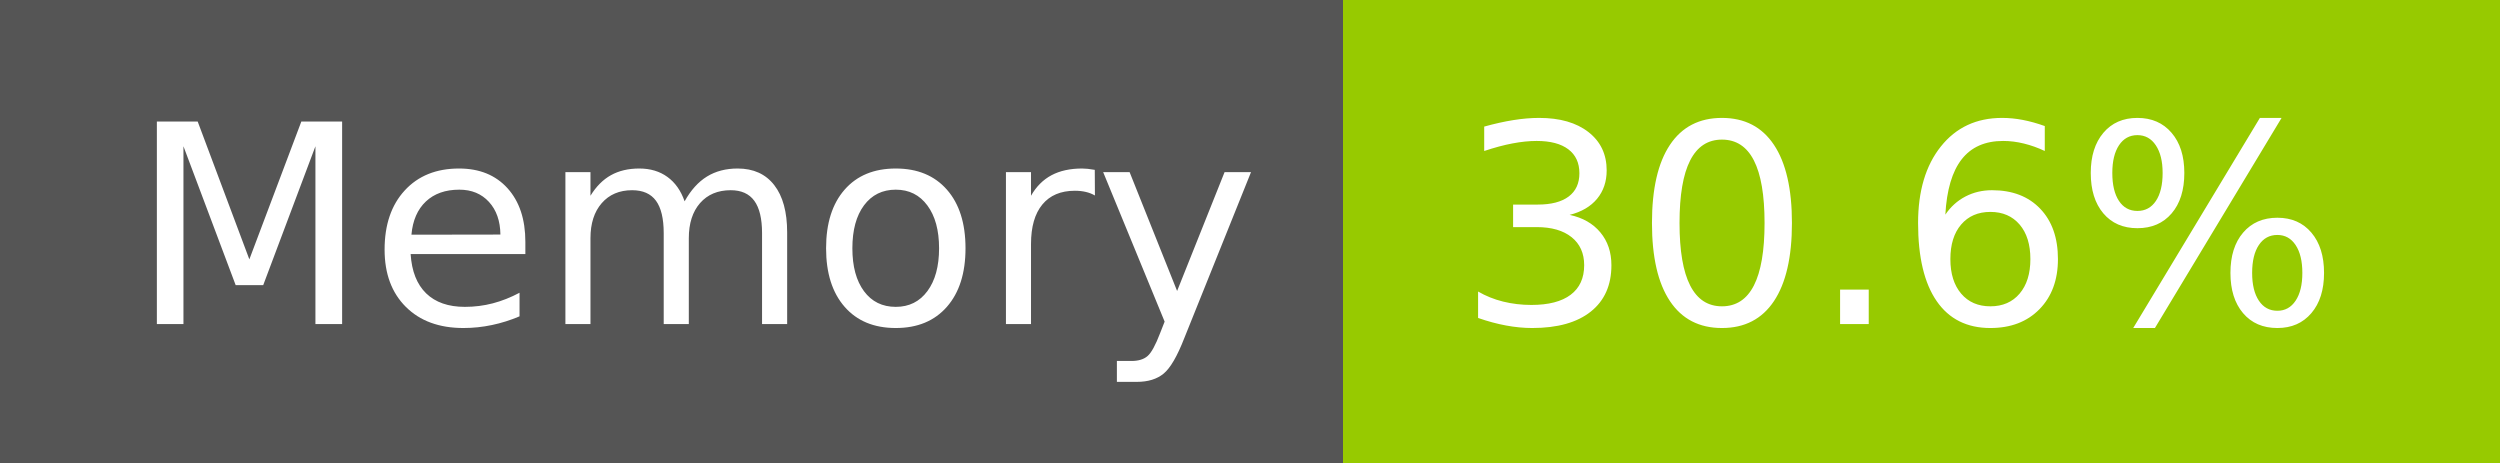
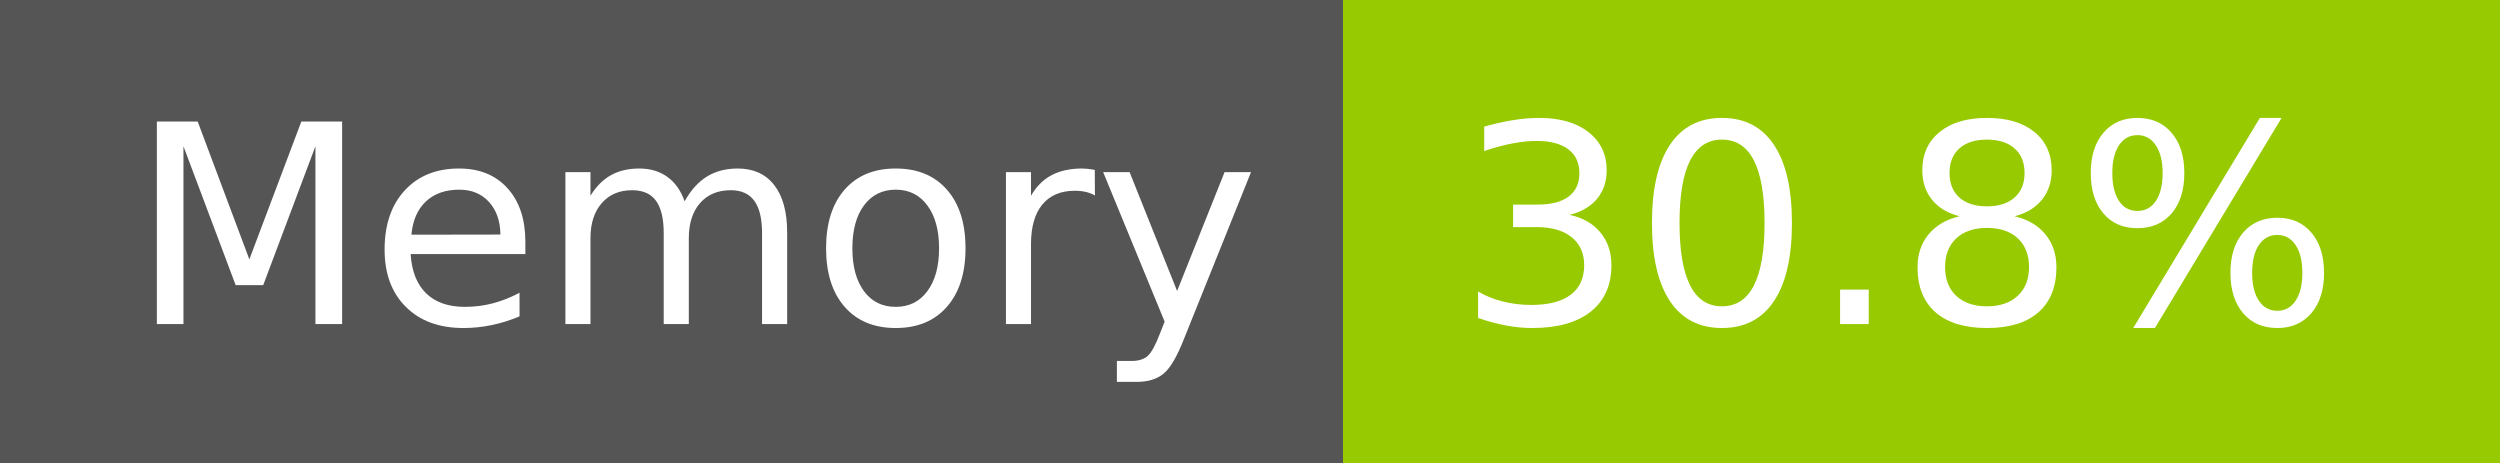
- <svg xmlns="http://www.w3.org/2000/svg" width="108" height="20" role="img" aria-label="Memory: 30.6%">
+ <svg xmlns="http://www.w3.org/2000/svg" width="108" height="20" role="img" aria-label="Memory: 30.8%">
  <g shape-rendering="crispEdges">
    <rect width="58" height="20" fill="#555" />
    <rect x="58" width="50" height="20" fill="#97ca00" />
  </g>
  <g fill="#fff" text-anchor="middle" font-family="Verdana,Geneva,DejaVu Sans,sans-serif" text-rendering="geometricPrecision" font-size="120">
    <text x="300" y="140" transform="scale(.1)" fill="#fff" textLength="466">Memory</text>
-     <text x="820" y="140" transform="scale(.1)" fill="#fff" textLength="390">30.6%</text>
+     <text x="820" y="140" transform="scale(.1)" fill="#fff" textLength="390">30.8%</text>
  </g>
</svg>
